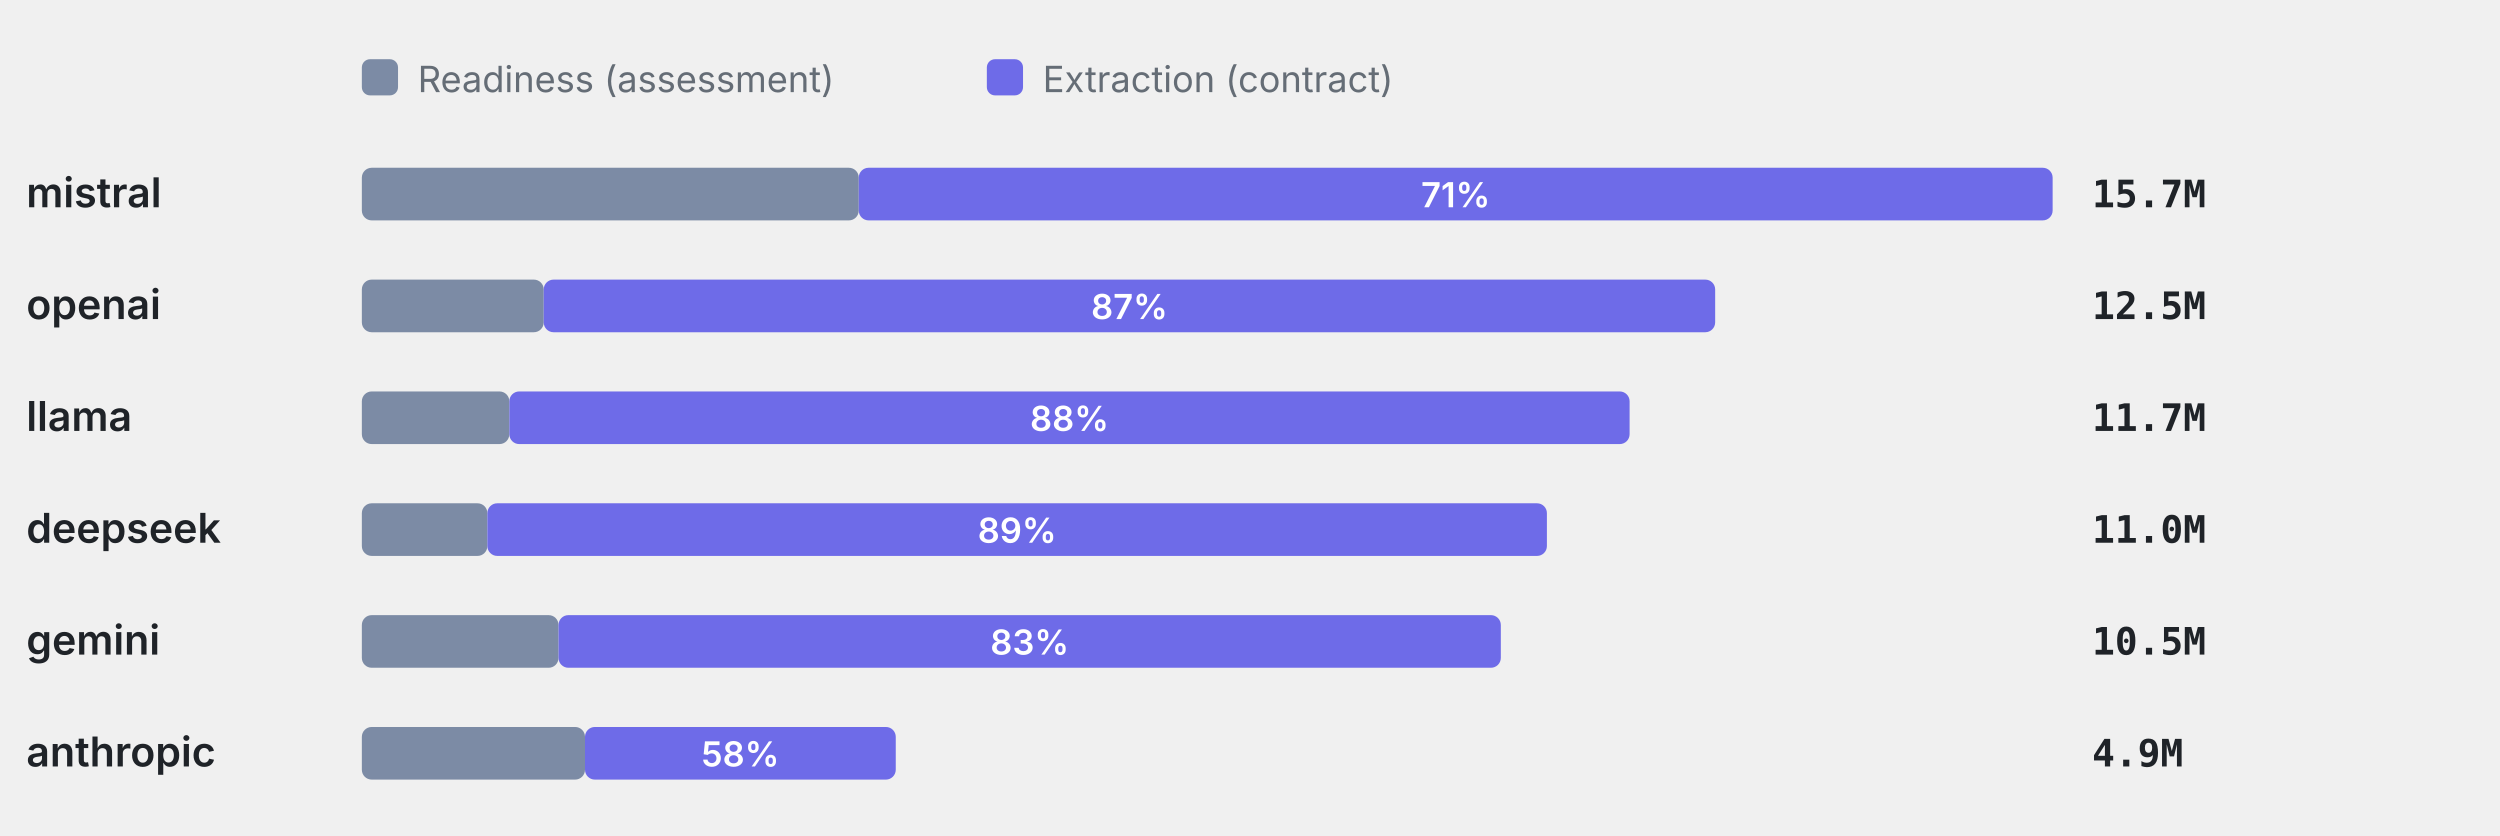
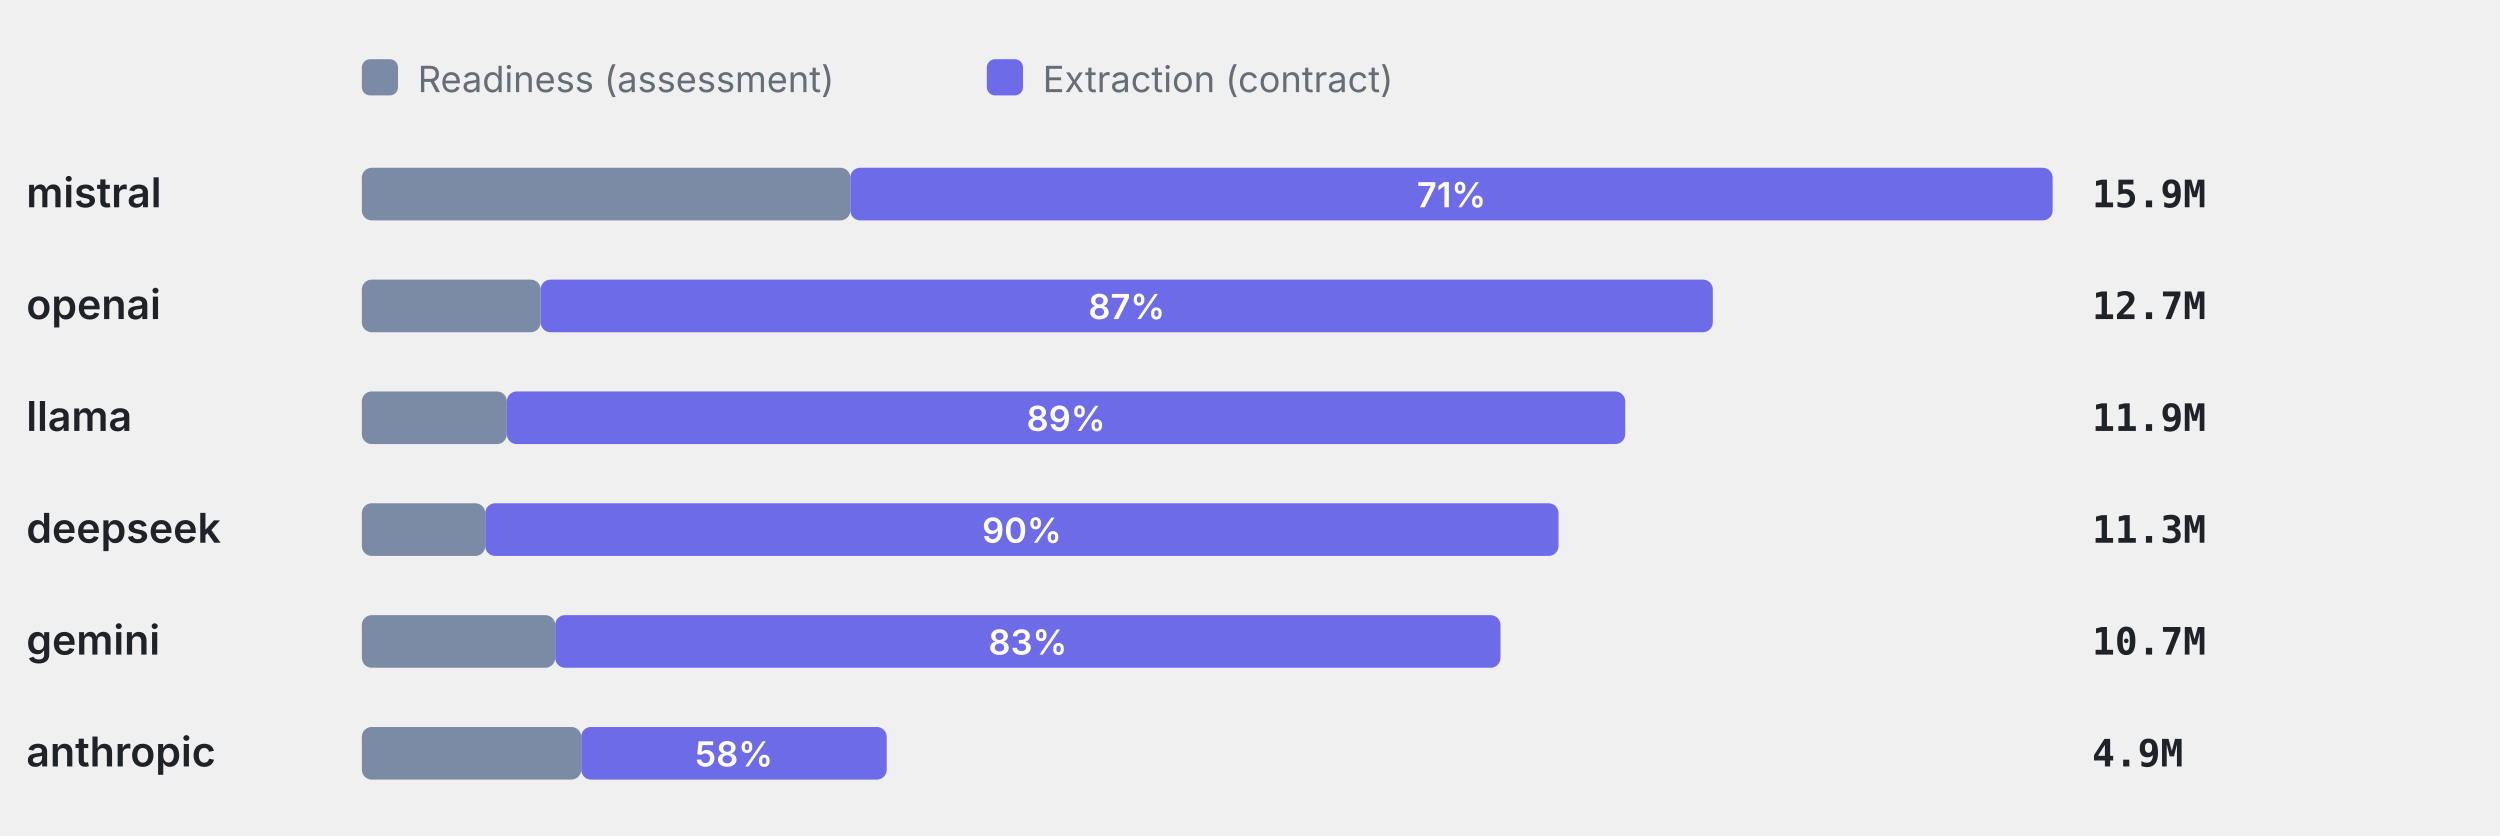
<svg xmlns="http://www.w3.org/2000/svg" viewBox="0 0 760 254" width="760" height="254" role="img" aria-label="Token split readiness vs extraction" font-family="-apple-system,BlinkMacSystemFont,'Segoe UI',system-ui,sans-serif">
  <rect x="110" y="18" width="11" height="11" rx="2.5" fill="#7C8BA5" />
  <text x="127" y="28" font-size="11" font-weight="400" text-anchor="start" fill="#656d76">Readiness (assessment)</text>
  <rect x="300" y="18" width="11" height="11" rx="2.5" fill="#6E6BE8" />
  <text x="317" y="28" font-size="11" font-weight="400" text-anchor="start" fill="#656d76">Extraction (contract)</text>
  <text x="8" y="63" font-size="12.5" font-weight="600" text-anchor="start" fill="#1f2328">mistral</text>
-   <rect x="110" y="51" width="151.06" height="16" rx="3" fill="#7C8BA5" />
-   <rect x="261.06" y="51" width="362.94" height="16" rx="3" fill="#6E6BE8" />
-   <text x="442.53" y="63" font-size="10.5" font-weight="600" text-anchor="middle" fill="#fff">71%</text>
-   <text x="636" y="63" font-size="11.5" font-weight="600" text-anchor="start" fill="#1f2328" font-family="ui-monospace,SFMono-Regular,Menlo,monospace">15.7M</text>
+   <rect x="110" y="51" width="148.5" height="16" rx="3" fill="#7C8BA5" />
+   <rect x="258.5" y="51" width="365.5" height="16" rx="3" fill="#6E6BE8" />
+   <text x="441.25" y="63" font-size="10.5" font-weight="600" text-anchor="middle" fill="#fff">71%</text>
+   <text x="636" y="63" font-size="11.5" font-weight="600" text-anchor="start" fill="#1f2328" font-family="ui-monospace,SFMono-Regular,Menlo,monospace">15.9M</text>
  <text x="8" y="97" font-size="12.5" font-weight="600" text-anchor="start" fill="#1f2328">openai</text>
-   <rect x="110" y="85" width="55.29" height="16" rx="3" fill="#7C8BA5" />
-   <rect x="165.29" y="85" width="356.12" height="16" rx="3" fill="#6E6BE8" />
-   <text x="343.35" y="97" font-size="10.5" font-weight="600" text-anchor="middle" fill="#fff">87%</text>
-   <text x="636" y="97" font-size="11.5" font-weight="600" text-anchor="start" fill="#1f2328" font-family="ui-monospace,SFMono-Regular,Menlo,monospace">12.5M</text>
+   <rect x="110" y="85" width="54.35" height="16" rx="3" fill="#7C8BA5" />
+   <rect x="164.35" y="85" width="356.35" height="16" rx="3" fill="#6E6BE8" />
+   <text x="342.52" y="97" font-size="10.5" font-weight="600" text-anchor="middle" fill="#fff">87%</text>
+   <text x="636" y="97" font-size="11.5" font-weight="600" text-anchor="start" fill="#1f2328" font-family="ui-monospace,SFMono-Regular,Menlo,monospace">12.7M</text>
  <text x="8" y="131" font-size="12.5" font-weight="600" text-anchor="start" fill="#1f2328">llama</text>
-   <rect x="110" y="119" width="44.84" height="16" rx="3" fill="#7C8BA5" />
-   <rect x="154.84" y="119" width="340.56" height="16" rx="3" fill="#6E6BE8" />
-   <text x="325.12" y="131" font-size="10.5" font-weight="600" text-anchor="middle" fill="#fff">88%</text>
-   <text x="636" y="131" font-size="11.5" font-weight="600" text-anchor="start" fill="#1f2328" font-family="ui-monospace,SFMono-Regular,Menlo,monospace">11.7M</text>
+   <rect x="110" y="119" width="44.08" height="16" rx="3" fill="#7C8BA5" />
+   <rect x="154.08" y="119" width="339.98" height="16" rx="3" fill="#6E6BE8" />
+   <text x="324.07" y="131" font-size="10.5" font-weight="600" text-anchor="middle" fill="#fff">89%</text>
+   <text x="636" y="131" font-size="11.5" font-weight="600" text-anchor="start" fill="#1f2328" font-family="ui-monospace,SFMono-Regular,Menlo,monospace">11.9M</text>
  <text x="8" y="165" font-size="12.5" font-weight="600" text-anchor="start" fill="#1f2328">deepseek</text>
-   <rect x="110" y="153" width="38.16" height="16" rx="3" fill="#7C8BA5" />
-   <rect x="148.16" y="153" width="322.1" height="16" rx="3" fill="#6E6BE8" />
-   <text x="309.21" y="165" font-size="10.5" font-weight="600" text-anchor="middle" fill="#fff">89%</text>
-   <text x="636" y="165" font-size="11.5" font-weight="600" text-anchor="start" fill="#1f2328" font-family="ui-monospace,SFMono-Regular,Menlo,monospace">11.0M</text>
+   <rect x="110" y="153" width="37.51" height="16" rx="3" fill="#7C8BA5" />
+   <rect x="147.51" y="153" width="326.28" height="16" rx="3" fill="#6E6BE8" />
+   <text x="310.65" y="165" font-size="10.5" font-weight="600" text-anchor="middle" fill="#fff">90%</text>
+   <text x="636" y="165" font-size="11.5" font-weight="600" text-anchor="start" fill="#1f2328" font-family="ui-monospace,SFMono-Regular,Menlo,monospace">11.3M</text>
  <text x="8" y="199" font-size="12.5" font-weight="600" text-anchor="start" fill="#1f2328">gemini</text>
-   <rect x="110" y="187" width="59.79" height="16" rx="3" fill="#7C8BA5" />
-   <rect x="169.79" y="187" width="286.46" height="16" rx="3" fill="#6E6BE8" />
-   <text x="313.02" y="199" font-size="10.5" font-weight="600" text-anchor="middle" fill="#fff">83%</text>
-   <text x="636" y="199" font-size="11.5" font-weight="600" text-anchor="start" fill="#1f2328" font-family="ui-monospace,SFMono-Regular,Menlo,monospace">10.5M</text>
+   <rect x="110" y="187" width="58.78" height="16" rx="3" fill="#7C8BA5" />
+   <rect x="168.78" y="187" width="287.37" height="16" rx="3" fill="#6E6BE8" />
+   <text x="312.46" y="199" font-size="10.5" font-weight="600" text-anchor="middle" fill="#fff">83%</text>
+   <text x="636" y="199" font-size="11.5" font-weight="600" text-anchor="start" fill="#1f2328" font-family="ui-monospace,SFMono-Regular,Menlo,monospace">10.7M</text>
  <text x="8" y="233" font-size="12.5" font-weight="600" text-anchor="start" fill="#1f2328">anthropic</text>
-   <rect x="110" y="221" width="67.84" height="16" rx="3" fill="#7C8BA5" />
-   <rect x="177.84" y="221" width="94.47" height="16" rx="3" fill="#6E6BE8" />
-   <text x="225.08" y="233" font-size="10.5" font-weight="600" text-anchor="middle" fill="#fff">58%</text>
+   <rect x="110" y="221" width="66.69" height="16" rx="3" fill="#7C8BA5" />
+   <rect x="176.69" y="221" width="92.87" height="16" rx="3" fill="#6E6BE8" />
+   <text x="223.13" y="233" font-size="10.5" font-weight="600" text-anchor="middle" fill="#fff">58%</text>
  <text x="636" y="233" font-size="11.5" font-weight="600" text-anchor="start" fill="#1f2328" font-family="ui-monospace,SFMono-Regular,Menlo,monospace">4.9M</text>
</svg>
